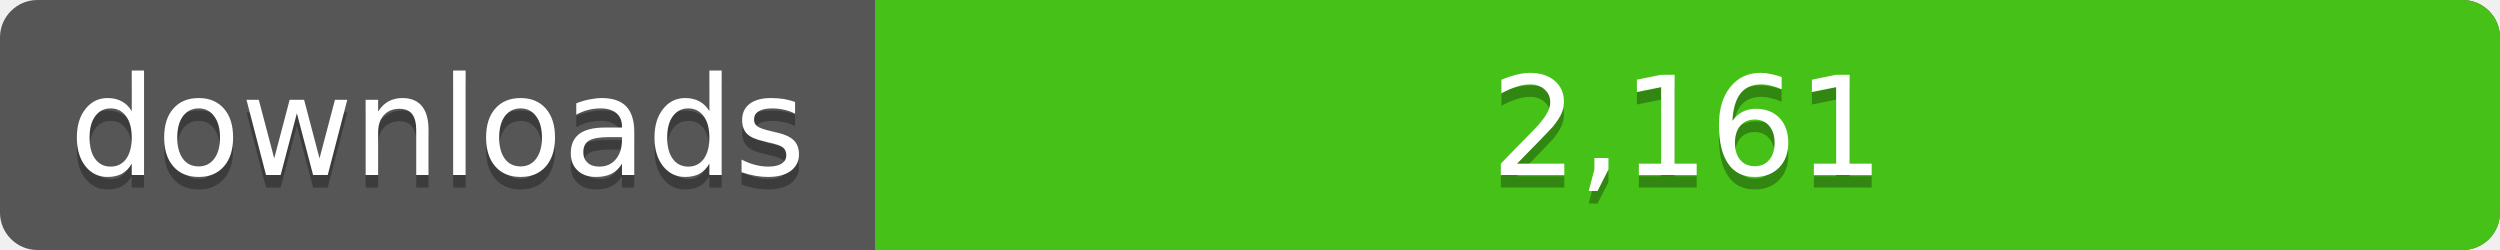
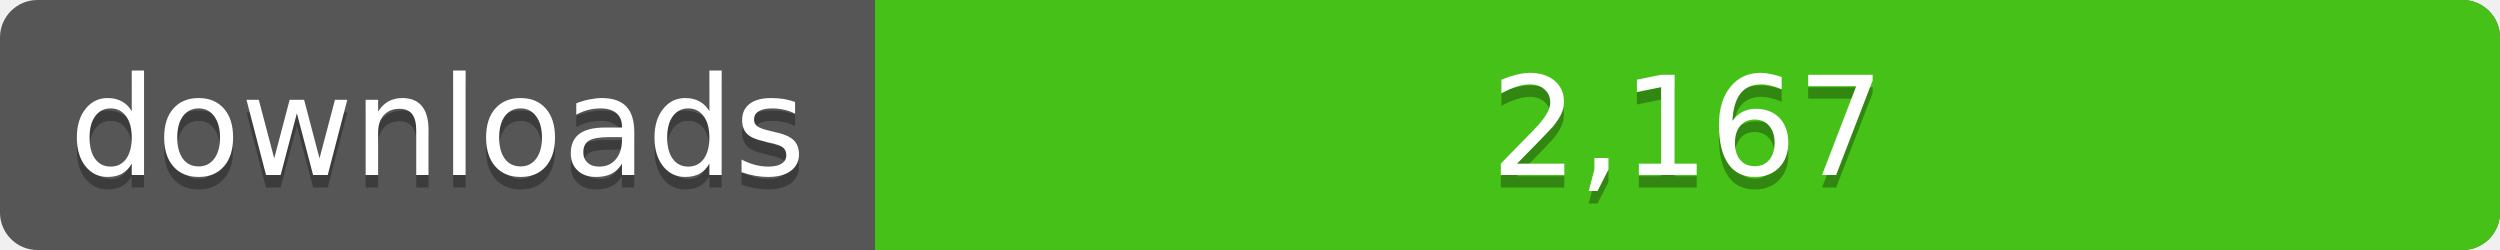
<svg xmlns="http://www.w3.org/2000/svg" width="200" height="20">
  <linearGradient id="a" x2="0" y2="100%%">
    <stop offset="0" stop-color="#bbb" stop-opacity=".1" />
    <stop offset="1" stop-opacity=".1" />
  </linearGradient>
  <rect rx="3" width="200" height="20" fill="#555" />
  <rect rx="3" x="70" width="130" height="20" fill="#4c1" />
  <path fill="#4c1" d="M70 0h4v20h-4z" />
  <rect rx="3" width="200" height="20" fill="url(#a)" />
  <g fill="#fff" text-anchor="middle" font-family="DejaVu Sans,Verdana,Geneva,sans-serif" font-size="11">
    <text x="35" y="15" fill="#010101" fill-opacity=".3">downloads</text>
    <text x="35" y="14">downloads</text>
-     <text x="135" y="15" fill="#010101" fill-opacity=".3">2,161</text>
-     <text x="135" y="14">2,161</text>
+     <text x="135" y="15" fill="#010101" fill-opacity=".3">2,167</text>
+     <text x="135" y="14">2,167</text>
  </g>
</svg>
